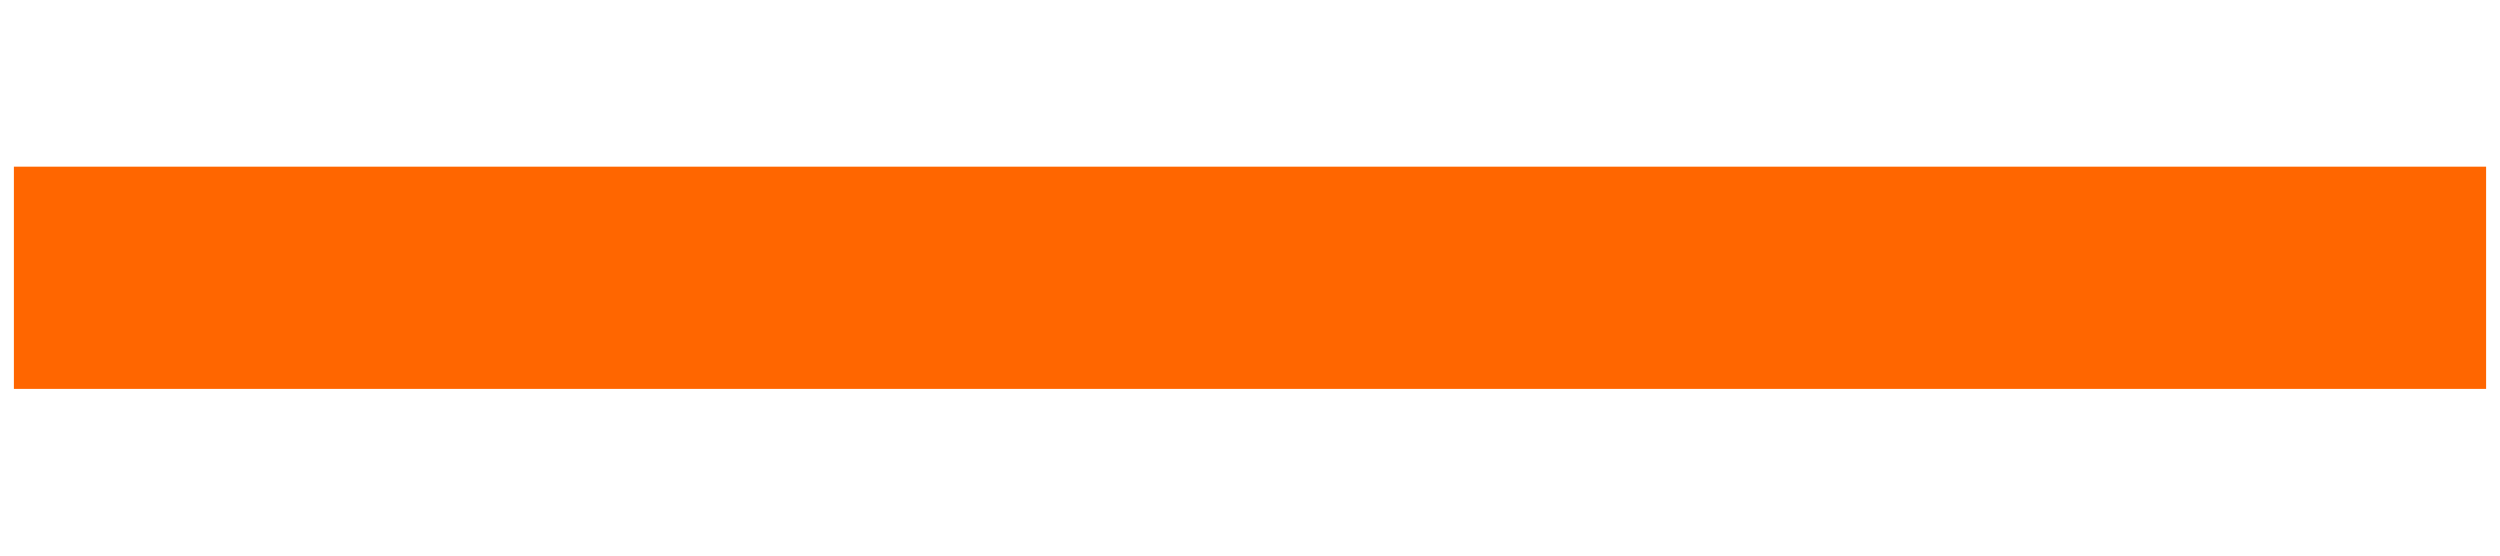
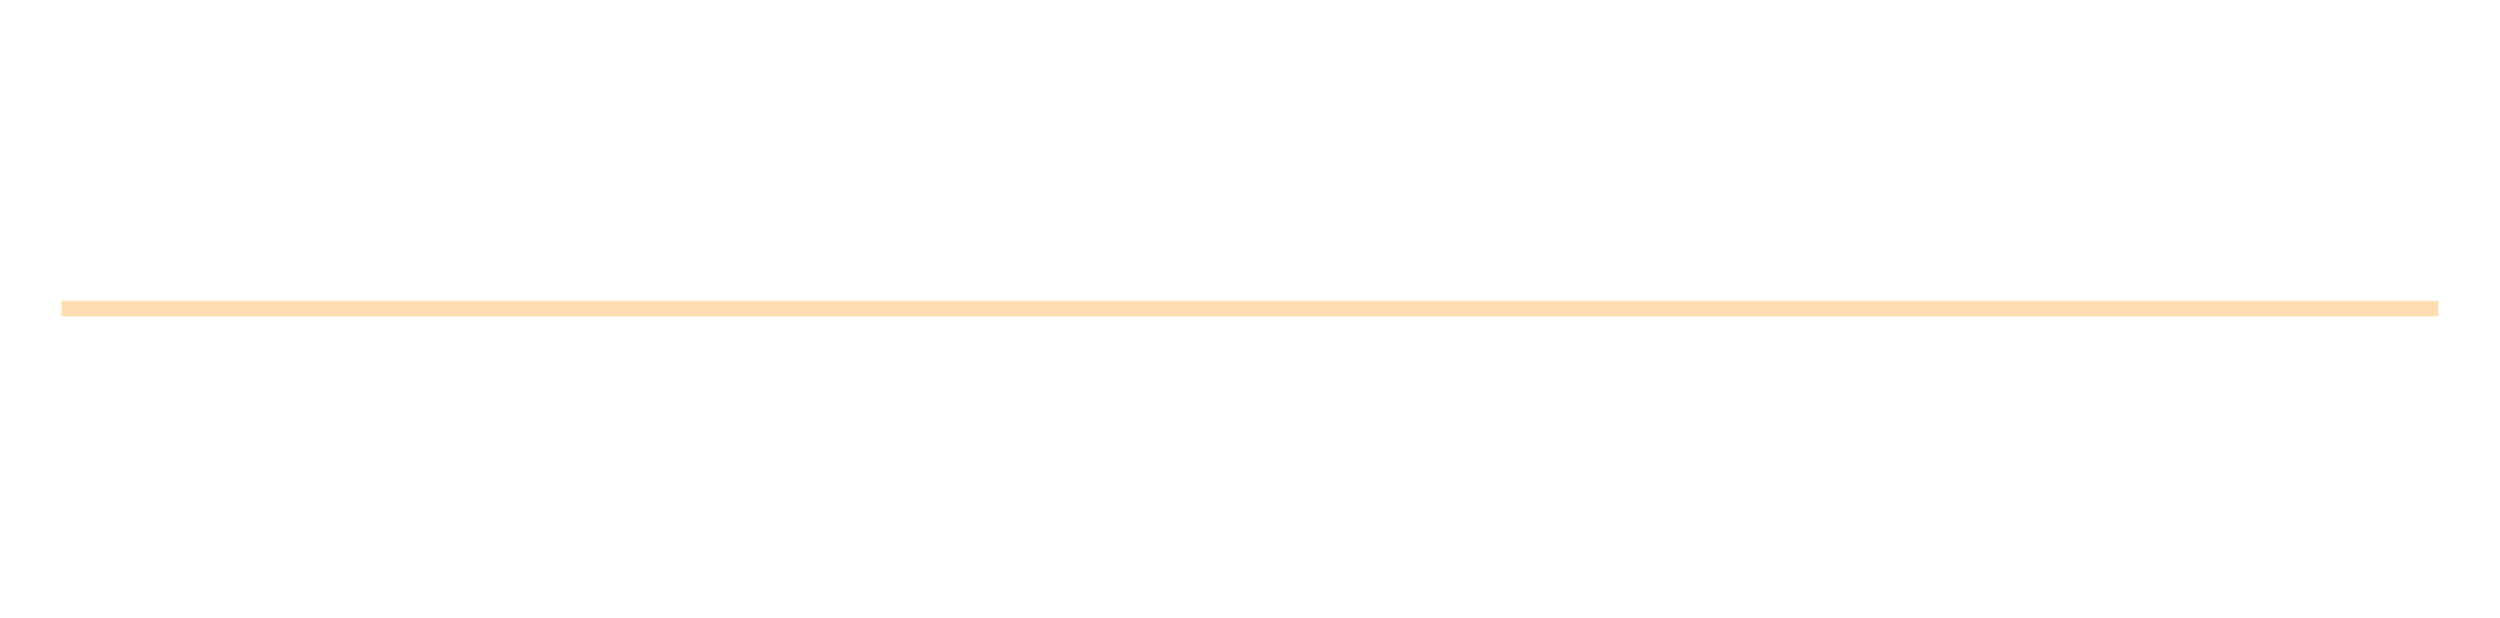
- <svg xmlns="http://www.w3.org/2000/svg" width="180" height="40" version="1.1">
-   <style />
-   <rect x="1" y="12" width="178" height="16" color="#000000" fill="#f60" />
+ <svg xmlns="http://www.w3.org/2000/svg" width="162" height="40" viewBox="0 0 162 40">
+   <path d="M4 20H158" stroke="#ffb454" stroke-opacity=".45" />
</svg>
